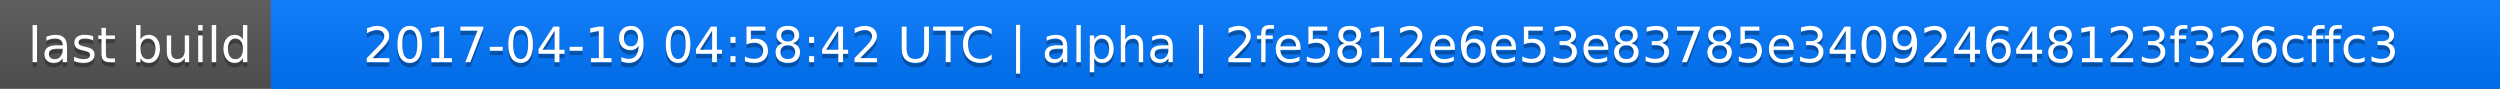
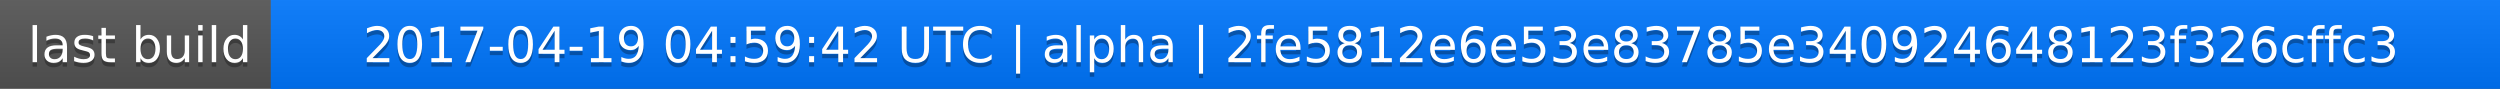
<svg xmlns="http://www.w3.org/2000/svg" width="563" height="20">
  <linearGradient id="a" x2="0" y2="100%">
    <stop offset="0" stop-color="#bbb" stop-opacity=".1" />
    <stop offset="1" stop-opacity=".1" />
  </linearGradient>
  <rect rx="0" width="563" height="20" fill="#555" />
  <rect rx="0" x="61" width="502" height="20" fill="#07f" />
  <path fill="#07f" d="M61 0h4v20h-4z" />
  <rect rx="0" width="563" height="20" fill="url(#a)" />
  <g fill="#fff" text-anchor="middle" font-family="DejaVu Sans,Verdana,Geneva,sans-serif" font-size="11">
    <text x="31.5" y="15" fill="#010101" fill-opacity=".3">last build</text>
    <text x="31.5" y="14">last build</text>
-     <text x="311" y="15" fill="#010101" fill-opacity=".3">2017-04-19 04:58:42 UTC | alpha | 2fe5812e6e53e83785e340924648123f326cffc3</text>
-     <text x="311" y="14">2017-04-19 04:58:42 UTC | alpha | 2fe5812e6e53e83785e340924648123f326cffc3</text>
+     <text x="311" y="15" fill="#010101" fill-opacity=".3">2017-04-19 04:59:42 UTC | alpha | 2fe5812e6e53e83785e340924648123f326cffc3</text>
+     <text x="311" y="14">2017-04-19 04:59:42 UTC | alpha | 2fe5812e6e53e83785e340924648123f326cffc3</text>
  </g>
</svg>
